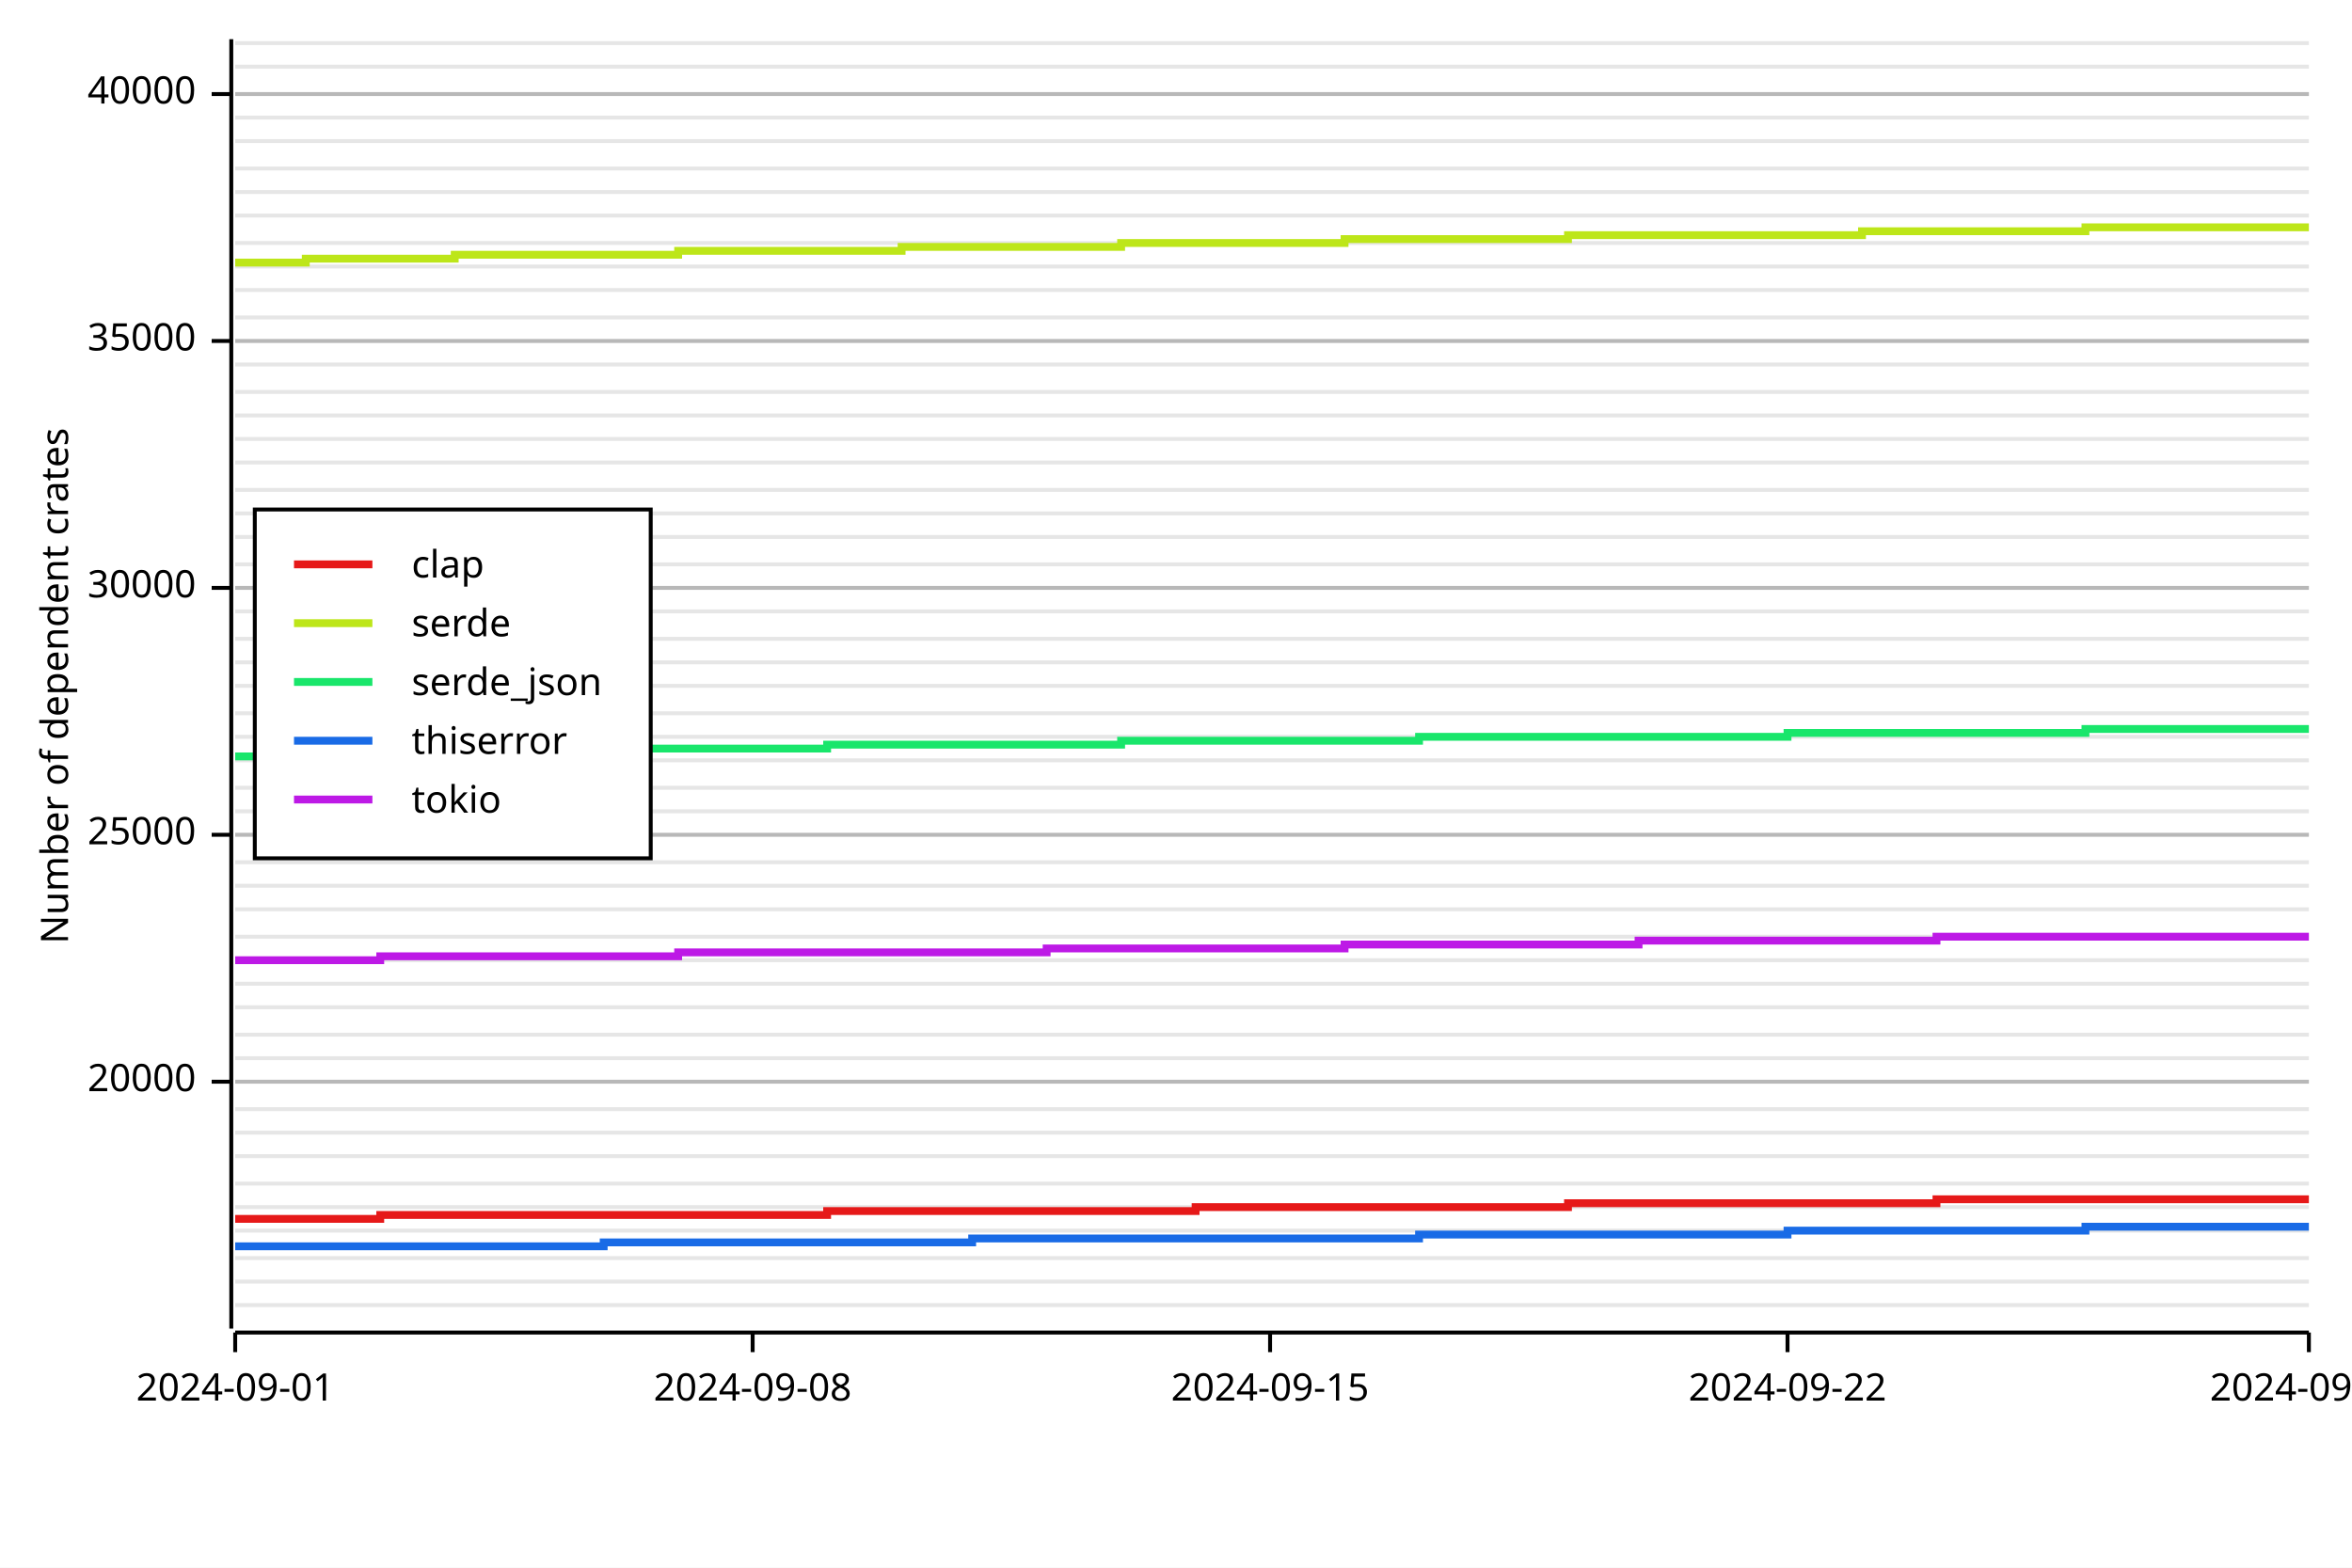
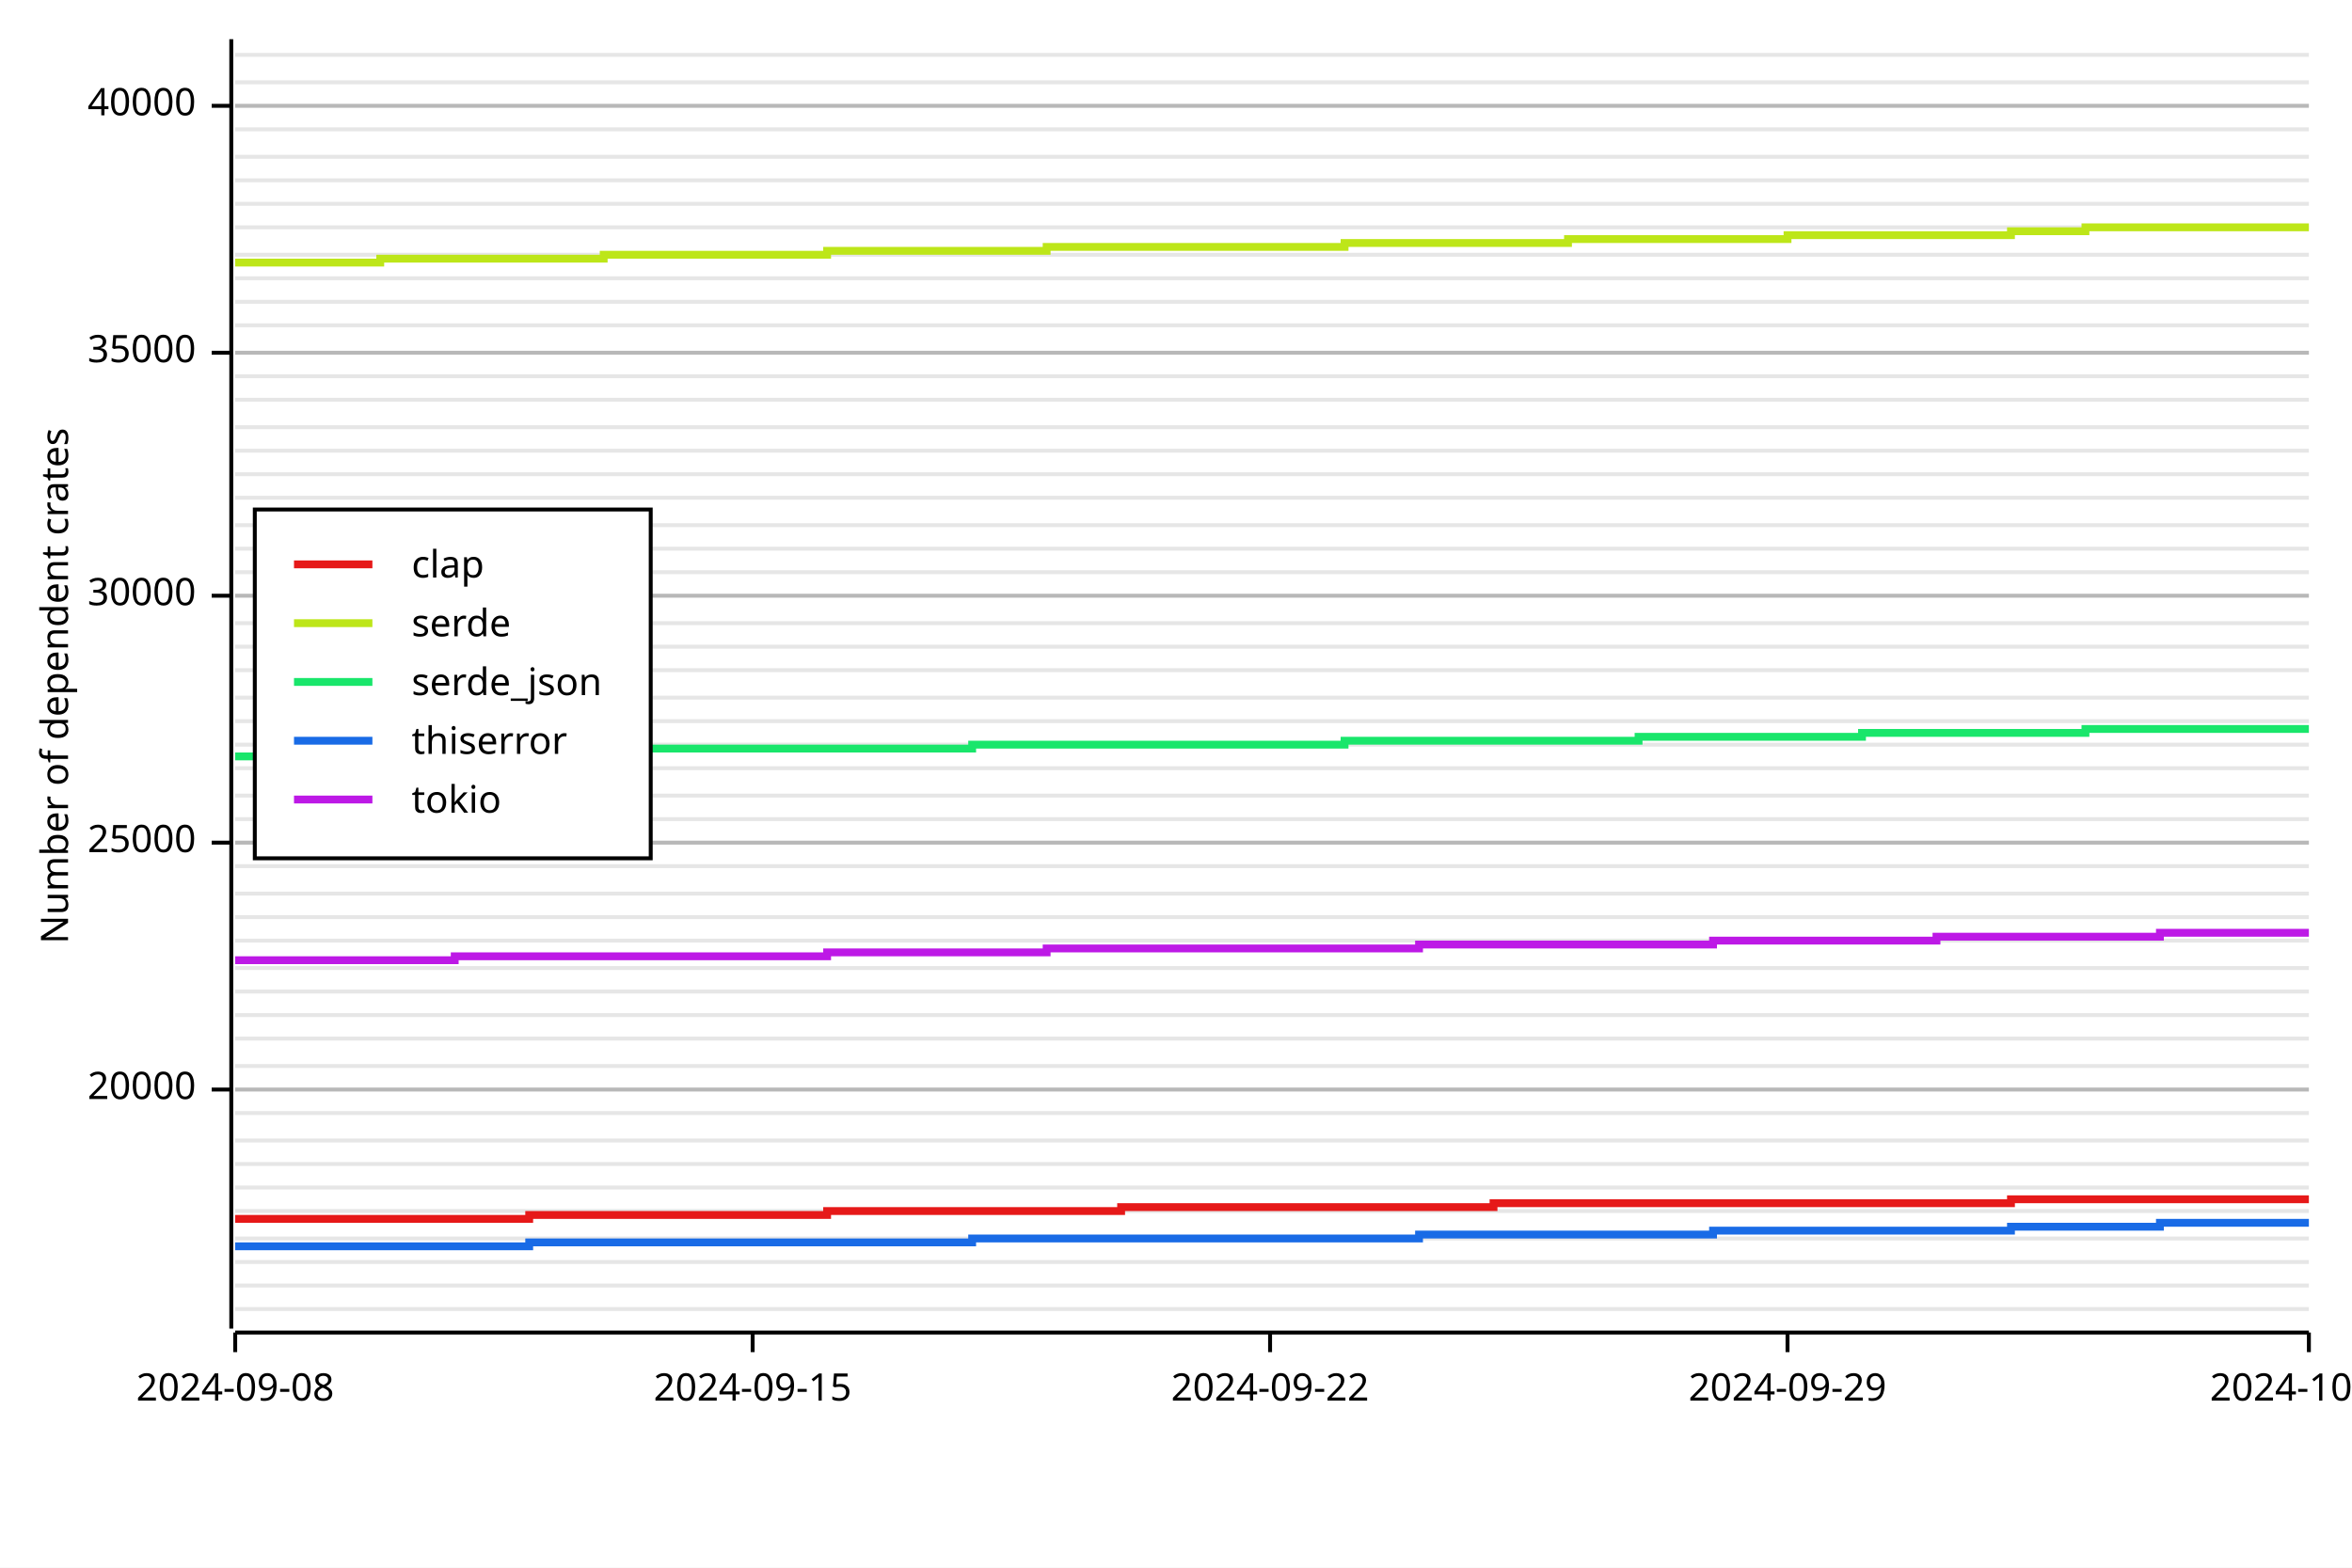
<svg xmlns="http://www.w3.org/2000/svg" width="600" height="400" viewBox="0 0 600 400">
  <rect x="0" y="0" width="600" height="400" opacity="1" fill="#FFFFFF" stroke="none" />
-   <line opacity="0.1" stroke="#000000" stroke-width="1" x1="60" y1="333" x2="589" y2="333" />
-   <line opacity="0.1" stroke="#000000" stroke-width="1" x1="60" y1="327" x2="589" y2="327" />
-   <line opacity="0.1" stroke="#000000" stroke-width="1" x1="60" y1="321" x2="589" y2="321" />
-   <line opacity="0.1" stroke="#000000" stroke-width="1" x1="60" y1="314" x2="589" y2="314" />
-   <line opacity="0.1" stroke="#000000" stroke-width="1" x1="60" y1="308" x2="589" y2="308" />
-   <line opacity="0.1" stroke="#000000" stroke-width="1" x1="60" y1="302" x2="589" y2="302" />
-   <line opacity="0.1" stroke="#000000" stroke-width="1" x1="60" y1="295" x2="589" y2="295" />
-   <line opacity="0.1" stroke="#000000" stroke-width="1" x1="60" y1="289" x2="589" y2="289" />
-   <line opacity="0.1" stroke="#000000" stroke-width="1" x1="60" y1="283" x2="589" y2="283" />
-   <line opacity="0.1" stroke="#000000" stroke-width="1" x1="60" y1="276" x2="589" y2="276" />
-   <line opacity="0.1" stroke="#000000" stroke-width="1" x1="60" y1="270" x2="589" y2="270" />
-   <line opacity="0.1" stroke="#000000" stroke-width="1" x1="60" y1="264" x2="589" y2="264" />
-   <line opacity="0.1" stroke="#000000" stroke-width="1" x1="60" y1="257" x2="589" y2="257" />
-   <line opacity="0.1" stroke="#000000" stroke-width="1" x1="60" y1="251" x2="589" y2="251" />
-   <line opacity="0.1" stroke="#000000" stroke-width="1" x1="60" y1="245" x2="589" y2="245" />
-   <line opacity="0.1" stroke="#000000" stroke-width="1" x1="60" y1="239" x2="589" y2="239" />
-   <line opacity="0.1" stroke="#000000" stroke-width="1" x1="60" y1="232" x2="589" y2="232" />
-   <line opacity="0.1" stroke="#000000" stroke-width="1" x1="60" y1="226" x2="589" y2="226" />
-   <line opacity="0.1" stroke="#000000" stroke-width="1" x1="60" y1="220" x2="589" y2="220" />
-   <line opacity="0.1" stroke="#000000" stroke-width="1" x1="60" y1="213" x2="589" y2="213" />
-   <line opacity="0.1" stroke="#000000" stroke-width="1" x1="60" y1="207" x2="589" y2="207" />
-   <line opacity="0.1" stroke="#000000" stroke-width="1" x1="60" y1="201" x2="589" y2="201" />
-   <line opacity="0.1" stroke="#000000" stroke-width="1" x1="60" y1="194" x2="589" y2="194" />
-   <line opacity="0.1" stroke="#000000" stroke-width="1" x1="60" y1="188" x2="589" y2="188" />
-   <line opacity="0.1" stroke="#000000" stroke-width="1" x1="60" y1="182" x2="589" y2="182" />
-   <line opacity="0.1" stroke="#000000" stroke-width="1" x1="60" y1="175" x2="589" y2="175" />
-   <line opacity="0.1" stroke="#000000" stroke-width="1" x1="60" y1="169" x2="589" y2="169" />
-   <line opacity="0.1" stroke="#000000" stroke-width="1" x1="60" y1="163" x2="589" y2="163" />
-   <line opacity="0.1" stroke="#000000" stroke-width="1" x1="60" y1="156" x2="589" y2="156" />
-   <line opacity="0.1" stroke="#000000" stroke-width="1" x1="60" y1="150" x2="589" y2="150" />
-   <line opacity="0.1" stroke="#000000" stroke-width="1" x1="60" y1="144" x2="589" y2="144" />
-   <line opacity="0.1" stroke="#000000" stroke-width="1" x1="60" y1="137" x2="589" y2="137" />
-   <line opacity="0.1" stroke="#000000" stroke-width="1" x1="60" y1="131" x2="589" y2="131" />
-   <line opacity="0.1" stroke="#000000" stroke-width="1" x1="60" y1="125" x2="589" y2="125" />
-   <line opacity="0.1" stroke="#000000" stroke-width="1" x1="60" y1="118" x2="589" y2="118" />
-   <line opacity="0.1" stroke="#000000" stroke-width="1" x1="60" y1="112" x2="589" y2="112" />
-   <line opacity="0.1" stroke="#000000" stroke-width="1" x1="60" y1="106" x2="589" y2="106" />
-   <line opacity="0.1" stroke="#000000" stroke-width="1" x1="60" y1="100" x2="589" y2="100" />
-   <line opacity="0.1" stroke="#000000" stroke-width="1" x1="60" y1="93" x2="589" y2="93" />
-   <line opacity="0.1" stroke="#000000" stroke-width="1" x1="60" y1="87" x2="589" y2="87" />
-   <line opacity="0.1" stroke="#000000" stroke-width="1" x1="60" y1="81" x2="589" y2="81" />
-   <line opacity="0.1" stroke="#000000" stroke-width="1" x1="60" y1="74" x2="589" y2="74" />
-   <line opacity="0.1" stroke="#000000" stroke-width="1" x1="60" y1="68" x2="589" y2="68" />
-   <line opacity="0.1" stroke="#000000" stroke-width="1" x1="60" y1="62" x2="589" y2="62" />
-   <line opacity="0.1" stroke="#000000" stroke-width="1" x1="60" y1="55" x2="589" y2="55" />
-   <line opacity="0.1" stroke="#000000" stroke-width="1" x1="60" y1="49" x2="589" y2="49" />
-   <line opacity="0.1" stroke="#000000" stroke-width="1" x1="60" y1="43" x2="589" y2="43" />
-   <line opacity="0.1" stroke="#000000" stroke-width="1" x1="60" y1="36" x2="589" y2="36" />
-   <line opacity="0.1" stroke="#000000" stroke-width="1" x1="60" y1="30" x2="589" y2="30" />
-   <line opacity="0.1" stroke="#000000" stroke-width="1" x1="60" y1="24" x2="589" y2="24" />
-   <line opacity="0.1" stroke="#000000" stroke-width="1" x1="60" y1="17" x2="589" y2="17" />
-   <line opacity="0.1" stroke="#000000" stroke-width="1" x1="60" y1="11" x2="589" y2="11" />
+   <line opacity="0.1" stroke="#000000" stroke-width="1" x1="60" y1="334" x2="589" y2="334" />
+   <line opacity="0.1" stroke="#000000" stroke-width="1" x1="60" y1="328" x2="589" y2="328" />
+   <line opacity="0.1" stroke="#000000" stroke-width="1" x1="60" y1="322" x2="589" y2="322" />
+   <line opacity="0.1" stroke="#000000" stroke-width="1" x1="60" y1="316" x2="589" y2="316" />
+   <line opacity="0.1" stroke="#000000" stroke-width="1" x1="60" y1="309" x2="589" y2="309" />
+   <line opacity="0.1" stroke="#000000" stroke-width="1" x1="60" y1="303" x2="589" y2="303" />
+   <line opacity="0.1" stroke="#000000" stroke-width="1" x1="60" y1="297" x2="589" y2="297" />
+   <line opacity="0.1" stroke="#000000" stroke-width="1" x1="60" y1="291" x2="589" y2="291" />
+   <line opacity="0.1" stroke="#000000" stroke-width="1" x1="60" y1="284" x2="589" y2="284" />
+   <line opacity="0.1" stroke="#000000" stroke-width="1" x1="60" y1="278" x2="589" y2="278" />
+   <line opacity="0.1" stroke="#000000" stroke-width="1" x1="60" y1="272" x2="589" y2="272" />
+   <line opacity="0.1" stroke="#000000" stroke-width="1" x1="60" y1="265" x2="589" y2="265" />
+   <line opacity="0.1" stroke="#000000" stroke-width="1" x1="60" y1="259" x2="589" y2="259" />
+   <line opacity="0.1" stroke="#000000" stroke-width="1" x1="60" y1="253" x2="589" y2="253" />
+   <line opacity="0.1" stroke="#000000" stroke-width="1" x1="60" y1="247" x2="589" y2="247" />
+   <line opacity="0.1" stroke="#000000" stroke-width="1" x1="60" y1="240" x2="589" y2="240" />
+   <line opacity="0.1" stroke="#000000" stroke-width="1" x1="60" y1="234" x2="589" y2="234" />
+   <line opacity="0.1" stroke="#000000" stroke-width="1" x1="60" y1="228" x2="589" y2="228" />
+   <line opacity="0.1" stroke="#000000" stroke-width="1" x1="60" y1="221" x2="589" y2="221" />
+   <line opacity="0.1" stroke="#000000" stroke-width="1" x1="60" y1="215" x2="589" y2="215" />
+   <line opacity="0.1" stroke="#000000" stroke-width="1" x1="60" y1="209" x2="589" y2="209" />
+   <line opacity="0.1" stroke="#000000" stroke-width="1" x1="60" y1="203" x2="589" y2="203" />
+   <line opacity="0.1" stroke="#000000" stroke-width="1" x1="60" y1="196" x2="589" y2="196" />
+   <line opacity="0.1" stroke="#000000" stroke-width="1" x1="60" y1="190" x2="589" y2="190" />
+   <line opacity="0.1" stroke="#000000" stroke-width="1" x1="60" y1="184" x2="589" y2="184" />
+   <line opacity="0.1" stroke="#000000" stroke-width="1" x1="60" y1="178" x2="589" y2="178" />
+   <line opacity="0.1" stroke="#000000" stroke-width="1" x1="60" y1="171" x2="589" y2="171" />
+   <line opacity="0.1" stroke="#000000" stroke-width="1" x1="60" y1="165" x2="589" y2="165" />
+   <line opacity="0.1" stroke="#000000" stroke-width="1" x1="60" y1="159" x2="589" y2="159" />
+   <line opacity="0.1" stroke="#000000" stroke-width="1" x1="60" y1="152" x2="589" y2="152" />
+   <line opacity="0.1" stroke="#000000" stroke-width="1" x1="60" y1="146" x2="589" y2="146" />
+   <line opacity="0.1" stroke="#000000" stroke-width="1" x1="60" y1="140" x2="589" y2="140" />
+   <line opacity="0.1" stroke="#000000" stroke-width="1" x1="60" y1="134" x2="589" y2="134" />
+   <line opacity="0.1" stroke="#000000" stroke-width="1" x1="60" y1="127" x2="589" y2="127" />
+   <line opacity="0.1" stroke="#000000" stroke-width="1" x1="60" y1="121" x2="589" y2="121" />
+   <line opacity="0.1" stroke="#000000" stroke-width="1" x1="60" y1="115" x2="589" y2="115" />
+   <line opacity="0.1" stroke="#000000" stroke-width="1" x1="60" y1="109" x2="589" y2="109" />
+   <line opacity="0.1" stroke="#000000" stroke-width="1" x1="60" y1="102" x2="589" y2="102" />
+   <line opacity="0.1" stroke="#000000" stroke-width="1" x1="60" y1="96" x2="589" y2="96" />
+   <line opacity="0.1" stroke="#000000" stroke-width="1" x1="60" y1="90" x2="589" y2="90" />
+   <line opacity="0.1" stroke="#000000" stroke-width="1" x1="60" y1="83" x2="589" y2="83" />
+   <line opacity="0.1" stroke="#000000" stroke-width="1" x1="60" y1="77" x2="589" y2="77" />
+   <line opacity="0.1" stroke="#000000" stroke-width="1" x1="60" y1="71" x2="589" y2="71" />
+   <line opacity="0.1" stroke="#000000" stroke-width="1" x1="60" y1="65" x2="589" y2="65" />
+   <line opacity="0.1" stroke="#000000" stroke-width="1" x1="60" y1="58" x2="589" y2="58" />
+   <line opacity="0.1" stroke="#000000" stroke-width="1" x1="60" y1="52" x2="589" y2="52" />
+   <line opacity="0.1" stroke="#000000" stroke-width="1" x1="60" y1="46" x2="589" y2="46" />
+   <line opacity="0.1" stroke="#000000" stroke-width="1" x1="60" y1="40" x2="589" y2="40" />
+   <line opacity="0.1" stroke="#000000" stroke-width="1" x1="60" y1="33" x2="589" y2="33" />
+   <line opacity="0.1" stroke="#000000" stroke-width="1" x1="60" y1="27" x2="589" y2="27" />
+   <line opacity="0.1" stroke="#000000" stroke-width="1" x1="60" y1="21" x2="589" y2="21" />
+   <line opacity="0.1" stroke="#000000" stroke-width="1" x1="60" y1="14" x2="589" y2="14" />
  <text x="10" y="175" dy="0.76em" text-anchor="middle" font-family="sans-serif" font-size="9.677" opacity="1" fill="#000000" transform="rotate(270, 10, 175)">
Number of dependent crates
</text>
-   <line opacity="0.2" stroke="#000000" stroke-width="1" x1="60" y1="276" x2="589" y2="276" />
-   <line opacity="0.2" stroke="#000000" stroke-width="1" x1="60" y1="213" x2="589" y2="213" />
-   <line opacity="0.2" stroke="#000000" stroke-width="1" x1="60" y1="150" x2="589" y2="150" />
-   <line opacity="0.2" stroke="#000000" stroke-width="1" x1="60" y1="87" x2="589" y2="87" />
-   <line opacity="0.2" stroke="#000000" stroke-width="1" x1="60" y1="24" x2="589" y2="24" />
+   <line opacity="0.2" stroke="#000000" stroke-width="1" x1="60" y1="278" x2="589" y2="278" />
+   <line opacity="0.2" stroke="#000000" stroke-width="1" x1="60" y1="215" x2="589" y2="215" />
+   <line opacity="0.2" stroke="#000000" stroke-width="1" x1="60" y1="152" x2="589" y2="152" />
+   <line opacity="0.2" stroke="#000000" stroke-width="1" x1="60" y1="90" x2="589" y2="90" />
+   <line opacity="0.2" stroke="#000000" stroke-width="1" x1="60" y1="27" x2="589" y2="27" />
  <polyline fill="none" opacity="1" stroke="#000000" stroke-width="1" points="59,10 59,339 " />
-   <text x="50" y="276" dy="0.5ex" text-anchor="end" font-family="sans-serif" font-size="9.677" opacity="1" fill="#000000">
+   <text x="50" y="278" dy="0.5ex" text-anchor="end" font-family="sans-serif" font-size="9.677" opacity="1" fill="#000000">
20000
</text>
-   <polyline fill="none" opacity="1" stroke="#000000" stroke-width="1" points="54,276 59,276 " />
-   <text x="50" y="213" dy="0.5ex" text-anchor="end" font-family="sans-serif" font-size="9.677" opacity="1" fill="#000000">
+   <polyline fill="none" opacity="1" stroke="#000000" stroke-width="1" points="54,278 59,278 " />
+   <text x="50" y="215" dy="0.5ex" text-anchor="end" font-family="sans-serif" font-size="9.677" opacity="1" fill="#000000">
25000
</text>
-   <polyline fill="none" opacity="1" stroke="#000000" stroke-width="1" points="54,213 59,213 " />
-   <text x="50" y="150" dy="0.5ex" text-anchor="end" font-family="sans-serif" font-size="9.677" opacity="1" fill="#000000">
+   <polyline fill="none" opacity="1" stroke="#000000" stroke-width="1" points="54,215 59,215 " />
+   <text x="50" y="152" dy="0.5ex" text-anchor="end" font-family="sans-serif" font-size="9.677" opacity="1" fill="#000000">
30000
</text>
-   <polyline fill="none" opacity="1" stroke="#000000" stroke-width="1" points="54,150 59,150 " />
-   <text x="50" y="87" dy="0.5ex" text-anchor="end" font-family="sans-serif" font-size="9.677" opacity="1" fill="#000000">
+   <polyline fill="none" opacity="1" stroke="#000000" stroke-width="1" points="54,152 59,152 " />
+   <text x="50" y="90" dy="0.5ex" text-anchor="end" font-family="sans-serif" font-size="9.677" opacity="1" fill="#000000">
35000
</text>
-   <polyline fill="none" opacity="1" stroke="#000000" stroke-width="1" points="54,87 59,87 " />
-   <text x="50" y="24" dy="0.5ex" text-anchor="end" font-family="sans-serif" font-size="9.677" opacity="1" fill="#000000">
+   <polyline fill="none" opacity="1" stroke="#000000" stroke-width="1" points="54,90 59,90 " />
+   <text x="50" y="27" dy="0.5ex" text-anchor="end" font-family="sans-serif" font-size="9.677" opacity="1" fill="#000000">
40000
</text>
-   <polyline fill="none" opacity="1" stroke="#000000" stroke-width="1" points="54,24 59,24 " />
+   <polyline fill="none" opacity="1" stroke="#000000" stroke-width="1" points="54,27 59,27 " />
  <polyline fill="none" opacity="1" stroke="#000000" stroke-width="1" points="60,340 589,340 " />
  <text x="60" y="350" dy="0.76em" text-anchor="middle" font-family="sans-serif" font-size="9.677" opacity="1" fill="#000000">
- 2024-09-01
+ 2024-09-08
</text>
  <polyline fill="none" opacity="1" stroke="#000000" stroke-width="1" points="60,340 60,345 " />
  <text x="192" y="350" dy="0.76em" text-anchor="middle" font-family="sans-serif" font-size="9.677" opacity="1" fill="#000000">
- 2024-09-08
+ 2024-09-15
</text>
  <polyline fill="none" opacity="1" stroke="#000000" stroke-width="1" points="192,340 192,345 " />
  <text x="324" y="350" dy="0.76em" text-anchor="middle" font-family="sans-serif" font-size="9.677" opacity="1" fill="#000000">
- 2024-09-15
+ 2024-09-22
</text>
  <polyline fill="none" opacity="1" stroke="#000000" stroke-width="1" points="324,340 324,345 " />
  <text x="456" y="350" dy="0.76em" text-anchor="middle" font-family="sans-serif" font-size="9.677" opacity="1" fill="#000000">
- 2024-09-22
+ 2024-09-29
</text>
  <polyline fill="none" opacity="1" stroke="#000000" stroke-width="1" points="456,340 456,345 " />
  <text x="589" y="350" dy="0.76em" text-anchor="middle" font-family="sans-serif" font-size="9.677" opacity="1" fill="#000000">
- 2024-09-29
+ 2024-10-06
</text>
  <polyline fill="none" opacity="1" stroke="#000000" stroke-width="1" points="589,340 589,345 " />
-   <polyline fill="none" opacity="1" stroke="#E61919" stroke-width="2" points="60,311 60,311 78,311 78,311 97,311 97,310 116,310 116,310 135,310 135,310 154,310 154,310 173,310 173,310 192,310 192,310 211,310 211,309 230,309 230,309 248,309 248,309 267,309 267,309 286,309 286,309 305,309 305,308 324,308 324,308 343,308 343,308 362,308 362,308 381,308 381,308 400,308 400,307 418,307 418,307 437,307 437,307 456,307 456,307 475,307 475,307 494,307 494,306 513,306 513,306 532,306 532,306 551,306 551,306 570,306 570,306 589,306 " />
-   <polyline fill="none" opacity="1" stroke="#BDE619" stroke-width="2" points="60,67 60,67 78,67 78,66 97,66 97,66 116,66 116,65 135,65 135,65 154,65 154,65 173,65 173,64 192,64 192,64 211,64 211,64 230,64 230,63 248,63 248,63 267,63 267,63 286,63 286,62 305,62 305,62 324,62 324,62 343,62 343,61 362,61 362,61 381,61 381,61 400,61 400,60 418,60 418,60 437,60 437,60 456,60 456,60 475,60 475,59 494,59 494,59 513,59 513,59 532,59 532,58 551,58 551,58 570,58 570,58 589,58 " />
-   <polyline fill="none" opacity="1" stroke="#19E66B" stroke-width="2" points="60,193 60,193 78,193 78,192 97,192 97,192 116,192 116,192 135,192 135,191 154,191 154,191 173,191 173,191 192,191 192,191 211,191 211,190 230,190 230,190 248,190 248,190 267,190 267,190 286,190 286,189 305,189 305,189 324,189 324,189 343,189 343,189 362,189 362,188 381,188 381,188 400,188 400,188 418,188 418,188 437,188 437,188 456,188 456,187 475,187 475,187 494,187 494,187 513,187 513,187 532,187 532,186 551,186 551,186 570,186 570,186 589,186 " />
-   <polyline fill="none" opacity="1" stroke="#196BE6" stroke-width="2" points="60,318 60,318 78,318 78,318 97,318 97,318 116,318 116,318 135,318 135,318 154,318 154,317 173,317 173,317 192,317 192,317 211,317 211,317 230,317 230,317 248,317 248,316 267,316 267,316 286,316 286,316 305,316 305,316 324,316 324,316 343,316 343,316 362,316 362,315 381,315 381,315 400,315 400,315 418,315 418,315 437,315 437,315 456,315 456,314 475,314 475,314 494,314 494,314 513,314 513,314 532,314 532,313 551,313 551,313 570,313 570,313 589,313 " />
-   <polyline fill="none" opacity="1" stroke="#BD19E6" stroke-width="2" points="60,245 60,245 78,245 78,245 97,245 97,244 116,244 116,244 135,244 135,244 154,244 154,244 173,244 173,243 192,243 192,243 211,243 211,243 230,243 230,243 248,243 248,243 267,243 267,242 286,242 286,242 305,242 305,242 324,242 324,242 343,242 343,241 362,241 362,241 381,241 381,241 400,241 400,241 418,241 418,240 437,240 437,240 456,240 456,240 475,240 475,240 494,240 494,239 513,239 513,239 532,239 532,239 551,239 551,239 570,239 570,239 589,239 " />
+   <polyline fill="none" opacity="1" stroke="#E61919" stroke-width="2" points="60,311 60,311 78,311 78,311 97,311 97,311 116,311 116,311 135,311 135,310 154,310 154,310 173,310 173,310 192,310 192,310 211,310 211,309 230,309 230,309 248,309 248,309 267,309 267,309 286,309 286,308 305,308 305,308 324,308 324,308 343,308 343,308 362,308 362,308 381,308 381,307 400,307 400,307 418,307 418,307 437,307 437,307 456,307 456,307 475,307 475,307 494,307 494,307 513,307 513,306 532,306 532,306 551,306 551,306 570,306 570,306 589,306 " />
+   <polyline fill="none" opacity="1" stroke="#BDE619" stroke-width="2" points="60,67 60,67 78,67 78,67 97,67 97,66 116,66 116,66 135,66 135,66 154,66 154,65 173,65 173,65 192,65 192,65 211,65 211,64 230,64 230,64 248,64 248,64 267,64 267,63 286,63 286,63 305,63 305,63 324,63 324,63 343,63 343,62 362,62 362,62 381,62 381,62 400,62 400,61 418,61 418,61 437,61 437,61 456,61 456,60 475,60 475,60 494,60 494,60 513,60 513,59 532,59 532,58 551,58 551,58 570,58 570,58 589,58 " />
+   <polyline fill="none" opacity="1" stroke="#19E66B" stroke-width="2" points="60,193 60,193 78,193 78,192 97,192 97,192 116,192 116,192 135,192 135,192 154,192 154,191 173,191 173,191 192,191 192,191 211,191 211,191 230,191 230,191 248,191 248,190 267,190 267,190 286,190 286,190 305,190 305,190 324,190 324,190 343,190 343,189 362,189 362,189 381,189 381,189 400,189 400,189 418,189 418,188 437,188 437,188 456,188 456,188 475,188 475,187 494,187 494,187 513,187 513,187 532,187 532,186 551,186 551,186 570,186 570,186 589,186 " />
+   <polyline fill="none" opacity="1" stroke="#196BE6" stroke-width="2" points="60,318 60,318 78,318 78,318 97,318 97,318 116,318 116,318 135,318 135,317 154,317 154,317 173,317 173,317 192,317 192,317 211,317 211,317 230,317 230,317 248,317 248,316 267,316 267,316 286,316 286,316 305,316 305,316 324,316 324,316 343,316 343,316 362,316 362,315 381,315 381,315 400,315 400,315 418,315 418,315 437,315 437,314 456,314 456,314 475,314 475,314 494,314 494,314 513,314 513,313 532,313 532,313 551,313 551,312 570,312 570,312 589,312 " />
+   <polyline fill="none" opacity="1" stroke="#BD19E6" stroke-width="2" points="60,245 60,245 78,245 78,245 97,245 97,245 116,245 116,244 135,244 135,244 154,244 154,244 173,244 173,244 192,244 192,244 211,244 211,243 230,243 230,243 248,243 248,243 267,243 267,242 286,242 286,242 305,242 305,242 324,242 324,242 343,242 343,242 362,242 362,241 381,241 381,241 400,241 400,241 418,241 418,241 437,241 437,240 456,240 456,240 475,240 475,240 494,240 494,239 513,239 513,239 532,239 532,239 551,239 551,238 570,238 570,238 589,238 " />
  <rect x="65" y="130" width="101" height="89" opacity="1" fill="#FFFFFF" stroke="none" />
  <rect x="65" y="130" width="101" height="89" opacity="1" fill="none" stroke="#000000" />
  <text x="105" y="140" dy="0.76em" text-anchor="start" font-family="sans-serif" font-size="9.677" opacity="1" fill="#000000">
clap
</text>
  <text x="105" y="155" dy="0.76em" text-anchor="start" font-family="sans-serif" font-size="9.677" opacity="1" fill="#000000">
serde
</text>
  <text x="105" y="170" dy="0.76em" text-anchor="start" font-family="sans-serif" font-size="9.677" opacity="1" fill="#000000">
serde_json
</text>
  <text x="105" y="185" dy="0.76em" text-anchor="start" font-family="sans-serif" font-size="9.677" opacity="1" fill="#000000">
thiserror
</text>
  <text x="105" y="200" dy="0.76em" text-anchor="start" font-family="sans-serif" font-size="9.677" opacity="1" fill="#000000">
tokio
</text>
  <polyline fill="none" opacity="1" stroke="#E61919" stroke-width="2" points="75,144 95,144 " />
  <polyline fill="none" opacity="1" stroke="#BDE619" stroke-width="2" points="75,159 95,159 " />
  <polyline fill="none" opacity="1" stroke="#19E66B" stroke-width="2" points="75,174 95,174 " />
  <polyline fill="none" opacity="1" stroke="#196BE6" stroke-width="2" points="75,189 95,189 " />
  <polyline fill="none" opacity="1" stroke="#BD19E6" stroke-width="2" points="75,204 95,204 " />
</svg>
